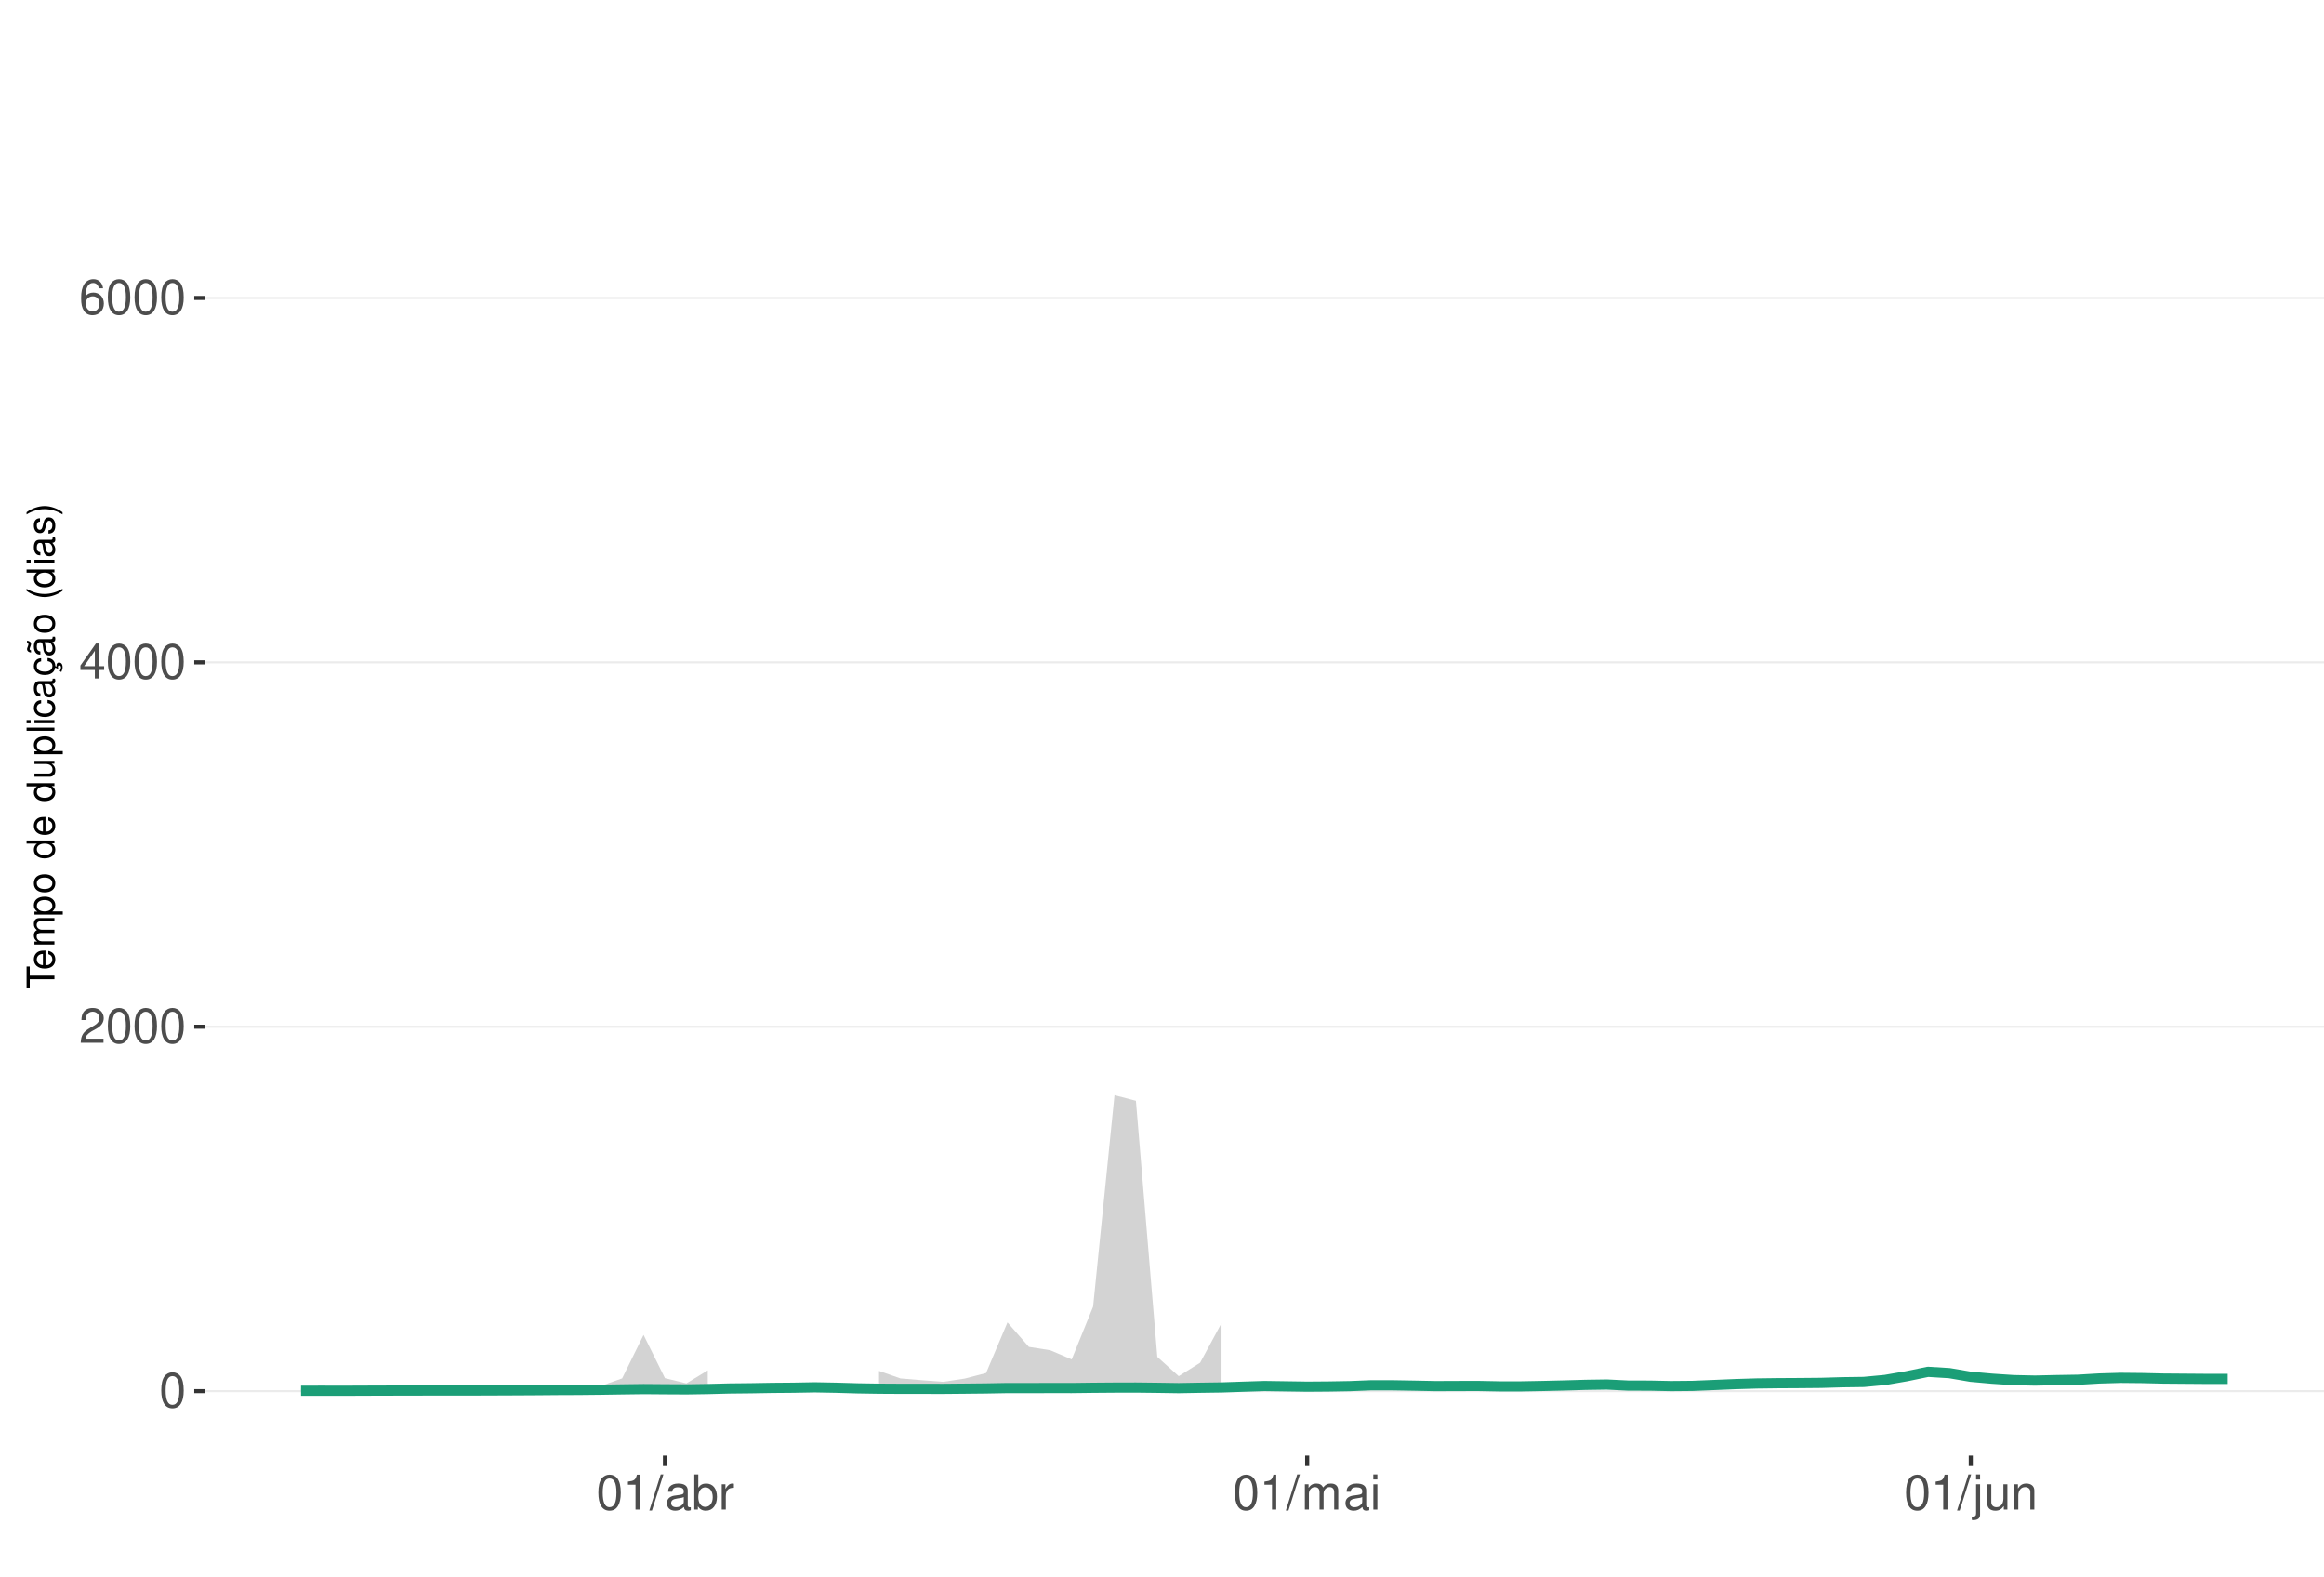
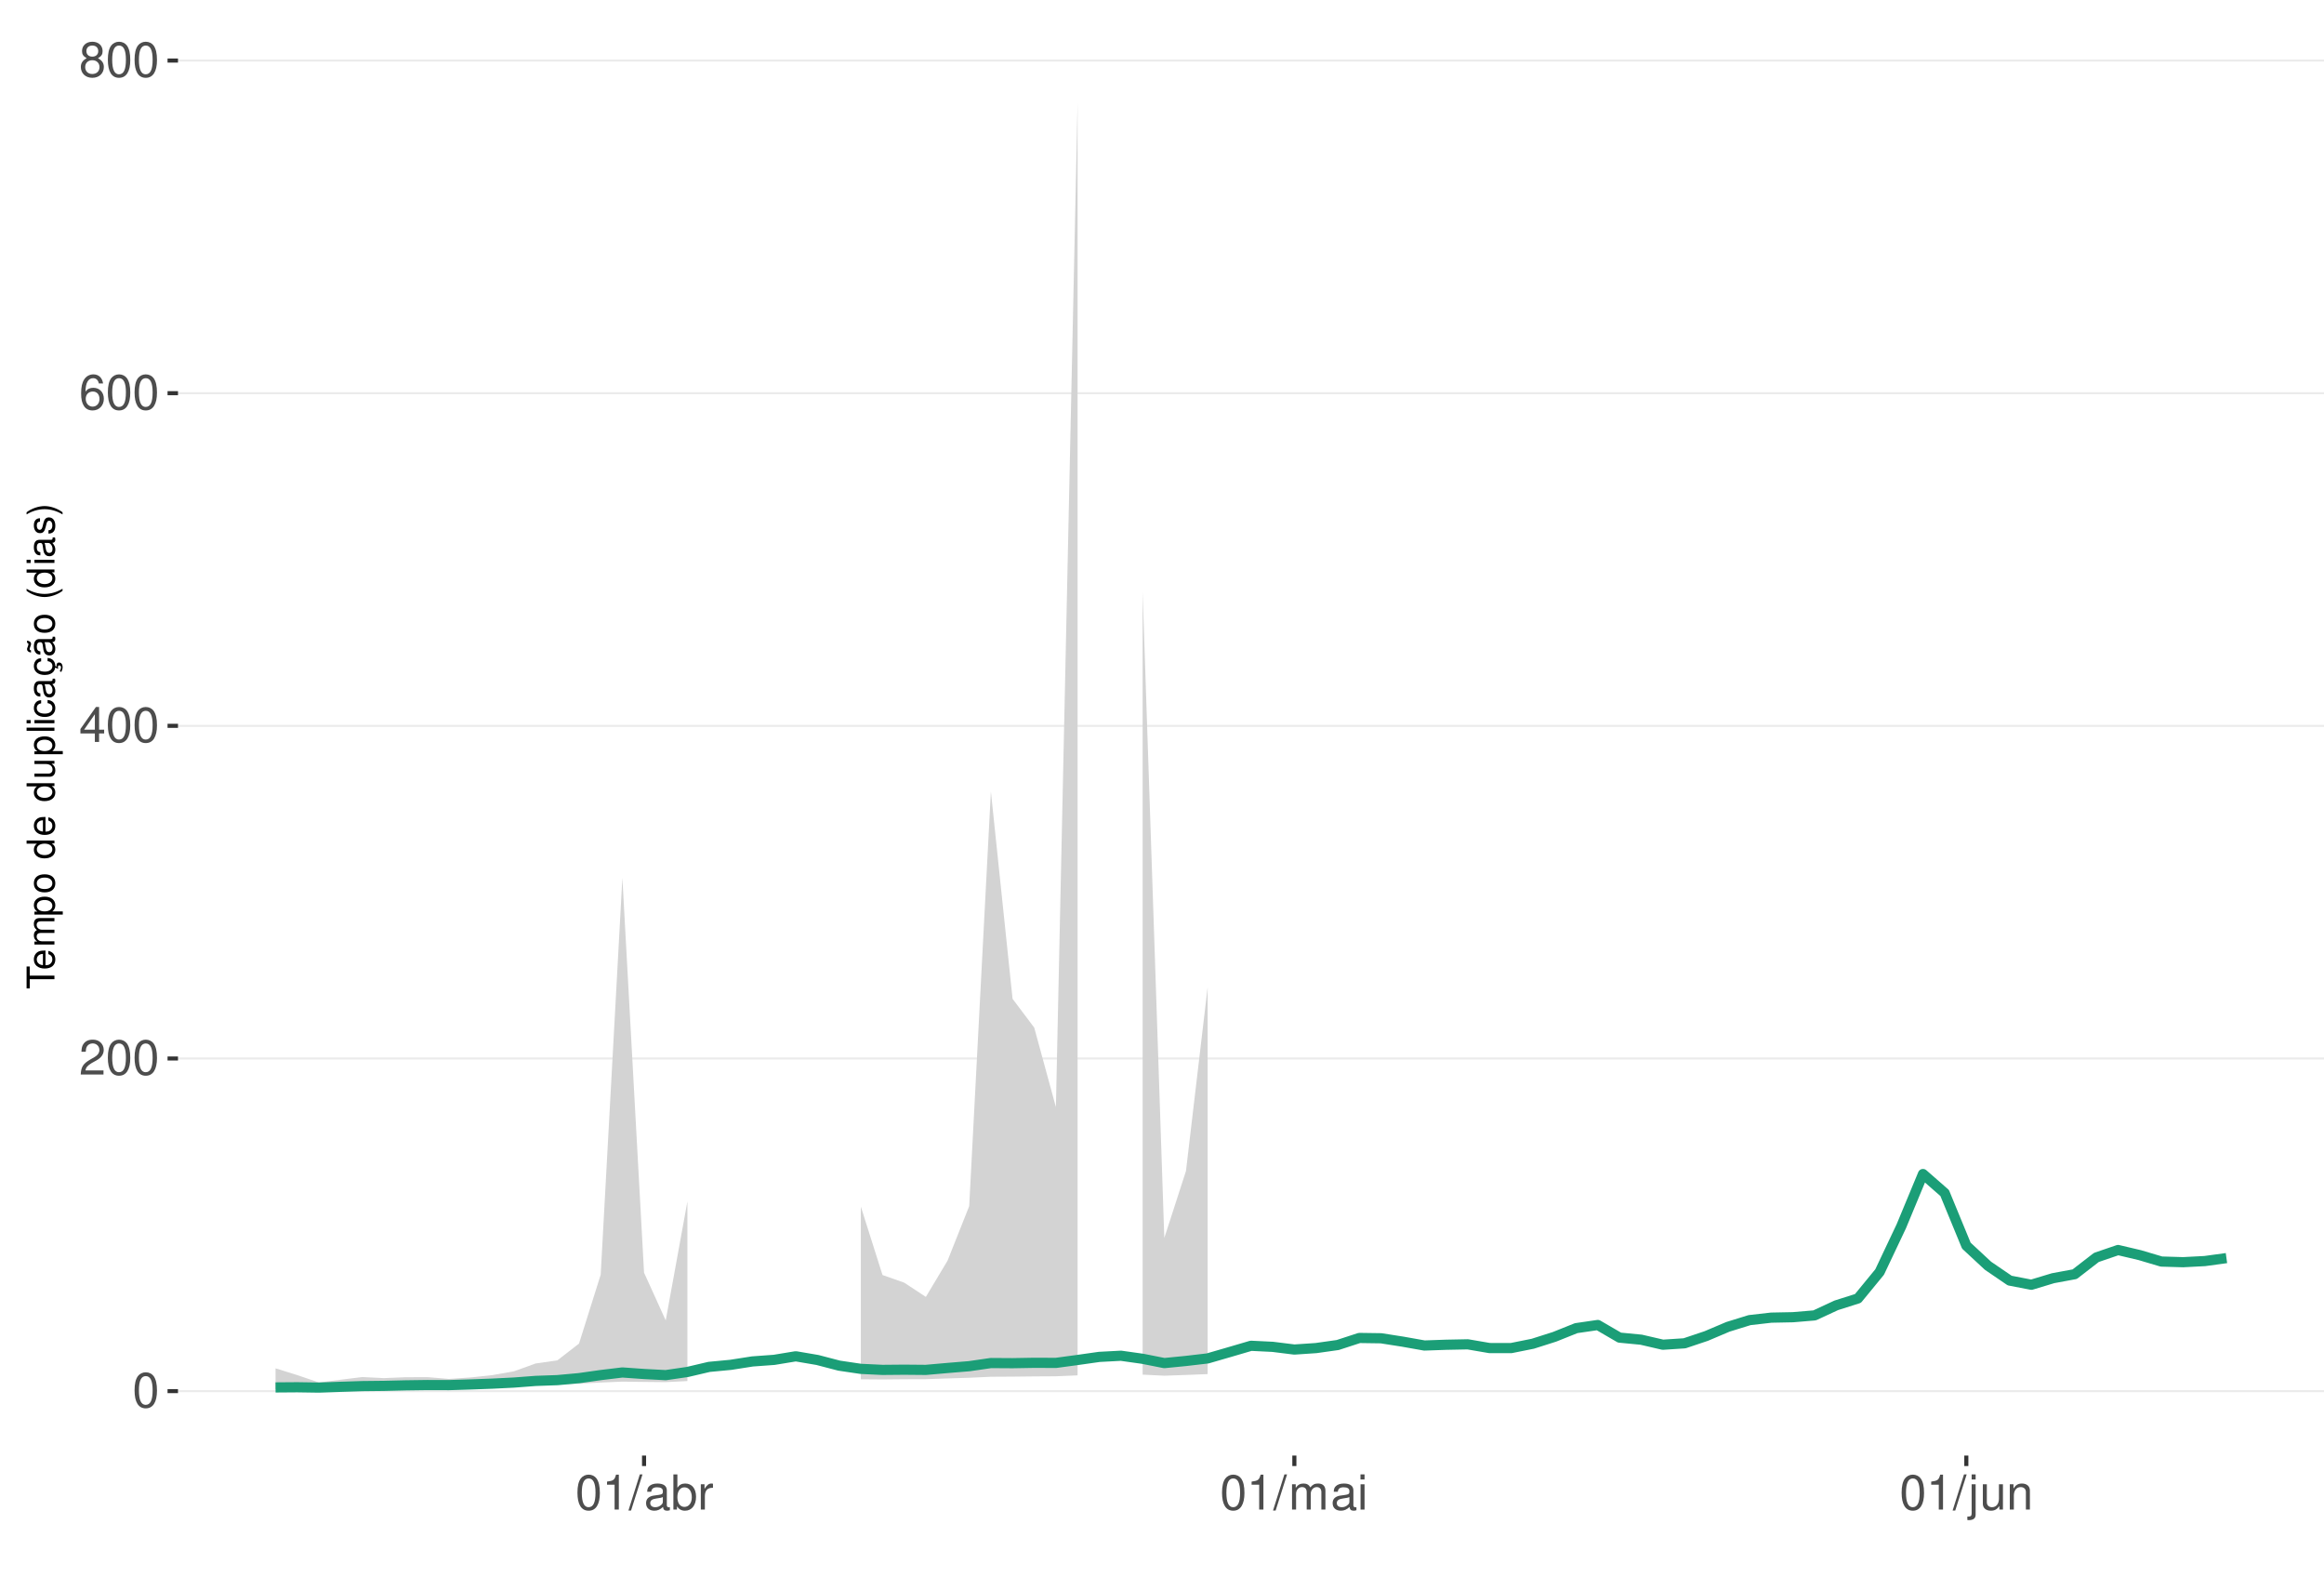
<svg xmlns="http://www.w3.org/2000/svg" xmlns:xlink="http://www.w3.org/1999/xlink" width="609pt" height="413pt" viewBox="0 0 609 413" version="1.1">
  <defs>
    <g>
      <symbol overflow="visible" id="glyph0-0">
        <path style="stroke:none;" d="" />
      </symbol>
      <symbol overflow="visible" id="glyph0-1">
        <path style="stroke:none;" d="M 3.484 -9.156 C 2.641 -9.156 1.891 -8.766 1.422 -8.156 C 0.828 -7.344 0.547 -6.125 0.547 -4.422 C 0.547 -1.344 1.562 0.297 3.484 0.297 C 5.375 0.297 6.422 -1.344 6.422 -4.359 C 6.422 -6.125 6.141 -7.312 5.547 -8.156 C 5.078 -8.781 4.328 -9.156 3.484 -9.156 Z M 3.484 -8.156 C 4.688 -8.156 5.281 -6.938 5.281 -4.453 C 5.281 -1.844 4.703 -0.625 3.453 -0.625 C 2.281 -0.625 1.688 -1.891 1.688 -4.422 C 1.688 -6.938 2.281 -8.156 3.484 -8.156 Z M 3.484 -8.156 " />
      </symbol>
      <symbol overflow="visible" id="glyph0-2">
        <path style="stroke:none;" d="M 6.406 -1.094 L 1.688 -1.094 C 1.797 -1.859 2.203 -2.344 3.297 -3.016 L 4.562 -3.719 C 5.828 -4.422 6.469 -5.359 6.469 -6.484 C 6.469 -7.234 6.156 -7.953 5.625 -8.438 C 5.094 -8.922 4.438 -9.156 3.594 -9.156 C 2.453 -9.156 1.609 -8.75 1.109 -7.953 C 0.797 -7.484 0.656 -6.906 0.625 -5.984 L 1.75 -5.984 C 1.781 -6.609 1.859 -6.969 2.016 -7.281 C 2.297 -7.828 2.891 -8.172 3.562 -8.172 C 4.562 -8.172 5.328 -7.438 5.328 -6.453 C 5.328 -5.719 4.906 -5.094 4.109 -4.625 L 2.953 -3.953 C 1.078 -2.875 0.531 -2.016 0.438 -0.016 L 6.406 -0.016 Z M 6.406 -1.094 " />
      </symbol>
      <symbol overflow="visible" id="glyph0-3">
        <path style="stroke:none;" d="M 4.141 -2.219 L 4.141 0 L 5.25 0 L 5.25 -2.219 L 6.578 -2.219 L 6.578 -3.219 L 5.25 -3.219 L 5.25 -9.156 L 4.422 -9.156 L 0.359 -3.391 L 0.359 -2.219 Z M 4.141 -3.219 L 1.328 -3.219 L 4.141 -7.25 Z M 4.141 -3.219 " />
      </symbol>
      <symbol overflow="visible" id="glyph0-4">
        <path style="stroke:none;" d="M 6.297 -6.766 C 6.094 -8.266 5.125 -9.156 3.766 -9.156 C 2.766 -9.156 1.891 -8.672 1.359 -7.844 C 0.781 -6.953 0.547 -5.828 0.547 -4.172 C 0.547 -2.625 0.766 -1.656 1.297 -0.844 C 1.781 -0.094 2.562 0.297 3.562 0.297 C 5.266 0.297 6.5 -0.984 6.5 -2.766 C 6.5 -4.453 5.359 -5.641 3.75 -5.641 C 2.859 -5.641 2.172 -5.312 1.688 -4.641 C 1.703 -6.906 2.406 -8.156 3.688 -8.156 C 4.469 -8.156 5.016 -7.656 5.188 -6.766 Z M 3.609 -4.656 C 4.688 -4.656 5.359 -3.891 5.359 -2.688 C 5.359 -1.531 4.594 -0.703 3.562 -0.703 C 2.531 -0.703 1.75 -1.562 1.75 -2.734 C 1.75 -3.875 2.5 -4.656 3.609 -4.656 Z M 3.609 -4.656 " />
      </symbol>
      <symbol overflow="visible" id="glyph0-5">
+         <path style="stroke:none;" d="M 4.953 -4.828 C 5.891 -5.391 6.172 -5.844 6.172 -6.703 C 6.172 -8.156 5.078 -9.156 3.484 -9.156 C 1.891 -9.156 0.781 -8.156 0.781 -6.719 C 0.781 -5.844 1.078 -5.406 2 -4.828 C 0.969 -4.297 0.469 -3.562 0.469 -2.547 C 0.469 -0.875 1.703 0.297 3.484 0.297 C 5.25 0.297 6.5 -0.875 6.5 -2.547 C 6.5 -3.562 5.984 -4.297 4.953 -4.828 Z M 3.484 -8.156 C 4.422 -8.156 5.031 -7.594 5.031 -6.688 C 5.031 -5.828 4.422 -5.25 3.484 -5.25 C 2.531 -5.25 1.922 -5.828 1.922 -6.703 C 1.922 -7.594 2.531 -8.156 3.484 -8.156 Z M 3.484 -4.312 C 4.594 -4.312 5.359 -3.578 5.359 -2.516 C 5.359 -1.422 4.609 -0.703 3.453 -0.703 C 2.359 -0.703 1.609 -1.438 1.609 -2.5 C 1.609 -3.594 2.359 -4.312 3.484 -4.312 Z M 3.484 -4.312 " />
+       </symbol>
+       <symbol overflow="visible" id="glyph0-6">
        <path style="stroke:none;" d="M 3.281 -6.516 L 3.281 0 L 4.391 0 L 4.391 -9.156 L 3.656 -9.156 C 3.266 -7.75 3.016 -7.562 1.297 -7.328 L 1.297 -6.516 Z M 3.281 -6.516 " />
      </symbol>
-       <symbol overflow="visible" id="glyph0-6">
+       <symbol overflow="visible" id="glyph0-7">
        <path style="stroke:none;" d="M 2.891 -9.219 L -0.094 0.25 L 0.594 0.25 L 3.594 -9.219 Z M 2.891 -9.219 " />
      </symbol>
-       <symbol overflow="visible" id="glyph0-7">
+       <symbol overflow="visible" id="glyph0-8">
        <path style="stroke:none;" d="M 6.766 -0.625 C 6.656 -0.594 6.609 -0.594 6.547 -0.594 C 6.172 -0.594 5.969 -0.781 5.969 -1.109 L 5.969 -5.016 C 5.969 -6.188 5.109 -6.828 3.484 -6.828 C 2.5 -6.828 1.734 -6.547 1.281 -6.047 C 0.969 -5.703 0.844 -5.328 0.828 -4.672 L 1.891 -4.672 C 1.969 -5.484 2.453 -5.844 3.438 -5.844 C 4.406 -5.844 4.922 -5.5 4.922 -4.859 L 4.922 -4.578 C 4.906 -4.125 4.688 -3.969 3.828 -3.844 C 2.328 -3.656 2.094 -3.609 1.703 -3.438 C 0.922 -3.109 0.531 -2.531 0.531 -1.672 C 0.531 -0.469 1.359 0.297 2.703 0.297 C 3.547 0.297 4.219 0 4.969 -0.688 C 5.031 0 5.359 0.297 6.047 0.297 C 6.281 0.297 6.422 0.266 6.766 0.172 Z M 4.922 -2.094 C 4.922 -1.734 4.828 -1.516 4.5 -1.234 C 4.078 -0.828 3.562 -0.625 2.938 -0.625 C 2.109 -0.625 1.625 -1.031 1.625 -1.703 C 1.625 -2.391 2.094 -2.75 3.234 -2.906 C 4.359 -3.062 4.562 -3.109 4.922 -3.281 Z M 4.922 -2.094 " />
      </symbol>
-       <symbol overflow="visible" id="glyph0-8">
+       <symbol overflow="visible" id="glyph0-9">
        <path style="stroke:none;" d="M 0.688 -9.219 L 0.688 0 L 1.625 0 L 1.625 -0.844 C 2.141 -0.078 2.812 0.297 3.734 0.297 C 5.484 0.297 6.625 -1.141 6.625 -3.344 C 6.625 -5.5 5.547 -6.828 3.781 -6.828 C 2.875 -6.828 2.234 -6.484 1.734 -5.734 L 1.734 -9.219 Z M 3.578 -5.828 C 4.766 -5.828 5.516 -4.812 5.516 -3.234 C 5.516 -1.719 4.734 -0.703 3.578 -0.703 C 2.453 -0.703 1.734 -1.703 1.734 -3.266 C 1.734 -4.828 2.453 -5.828 3.578 -5.828 Z M 3.578 -5.828 " />
      </symbol>
-       <symbol overflow="visible" id="glyph0-9">
+       <symbol overflow="visible" id="glyph0-10">
        <path style="stroke:none;" d="M 0.875 -6.625 L 0.875 0 L 1.938 0 L 1.938 -3.438 C 1.953 -5.031 2.609 -5.75 4.062 -5.703 L 4.062 -6.781 C 3.891 -6.812 3.781 -6.828 3.656 -6.828 C 2.969 -6.828 2.453 -6.422 1.844 -5.422 L 1.844 -6.625 Z M 0.875 -6.625 " />
      </symbol>
-       <symbol overflow="visible" id="glyph0-10">
+       <symbol overflow="visible" id="glyph0-11">
        <path style="stroke:none;" d="M 0.891 -6.625 L 0.891 0 L 1.953 0 L 1.953 -4.156 C 1.953 -5.125 2.641 -5.891 3.5 -5.891 C 4.297 -5.891 4.734 -5.422 4.734 -4.562 L 4.734 0 L 5.797 0 L 5.797 -4.156 C 5.797 -5.125 6.5 -5.891 7.359 -5.891 C 8.125 -5.891 8.578 -5.406 8.578 -4.562 L 8.578 0 L 9.641 0 L 9.641 -4.969 C 9.641 -6.156 8.953 -6.828 7.719 -6.828 C 6.828 -6.828 6.297 -6.562 5.688 -5.812 C 5.297 -6.516 4.766 -6.828 3.891 -6.828 C 3.016 -6.828 2.422 -6.5 1.859 -5.688 L 1.859 -6.625 Z M 0.891 -6.625 " />
      </symbol>
-       <symbol overflow="visible" id="glyph0-11">
+       <symbol overflow="visible" id="glyph0-12">
        <path style="stroke:none;" d="M 1.891 -6.625 L 0.844 -6.625 L 0.844 0 L 1.891 0 Z M 1.891 -9.219 L 0.828 -9.219 L 0.828 -7.891 L 1.891 -7.891 Z M 1.891 -9.219 " />
      </symbol>
-       <symbol overflow="visible" id="glyph0-12">
+       <symbol overflow="visible" id="glyph0-13">
        <path style="stroke:none;" d="M 0.891 -6.625 L 0.891 0.969 C 0.891 1.625 0.688 1.828 0.031 1.828 C -0.047 1.828 -0.094 1.828 -0.234 1.828 L -0.234 2.719 C -0.094 2.75 -0.031 2.766 0.125 2.766 C 1.312 2.766 1.938 2.297 1.938 1.375 L 1.938 -6.625 Z M 1.938 -9.219 L 0.891 -9.219 L 0.891 -7.891 L 1.938 -7.891 Z M 1.938 -9.219 " />
      </symbol>
-       <symbol overflow="visible" id="glyph0-13">
+       <symbol overflow="visible" id="glyph0-14">
        <path style="stroke:none;" d="M 6.094 0 L 6.094 -6.625 L 5.047 -6.625 L 5.047 -2.875 C 5.047 -1.516 4.344 -0.625 3.234 -0.625 C 2.406 -0.625 1.875 -1.141 1.875 -1.938 L 1.875 -6.625 L 0.828 -6.625 L 0.828 -1.516 C 0.828 -0.422 1.641 0.297 2.938 0.297 C 3.906 0.297 4.531 -0.047 5.156 -0.922 L 5.156 0 Z M 6.094 0 " />
      </symbol>
-       <symbol overflow="visible" id="glyph0-14">
+       <symbol overflow="visible" id="glyph0-15">
        <path style="stroke:none;" d="M 0.891 -6.625 L 0.891 0 L 1.953 0 L 1.953 -3.656 C 1.953 -5.016 2.656 -5.891 3.75 -5.891 C 4.578 -5.891 5.109 -5.391 5.109 -4.594 L 5.109 0 L 6.156 0 L 6.156 -5.016 C 6.156 -6.109 5.344 -6.828 4.062 -6.828 C 3.078 -6.828 2.438 -6.438 1.859 -5.516 L 1.859 -6.625 Z M 0.891 -6.625 " />
      </symbol>
      <symbol overflow="visible" id="glyph1-0">
        <path style="stroke:none;" d="" />
      </symbol>
      <symbol overflow="visible" id="glyph1-1">
        <path style="stroke:none;" d="M -6.469 -3.547 L -6.469 -5.938 L -7.297 -5.938 L -7.297 -0.203 L -6.469 -0.203 L -6.469 -2.609 L 0 -2.609 L 0 -3.547 Z M -6.469 -3.547 " />
      </symbol>
      <symbol overflow="visible" id="glyph1-2">
        <path style="stroke:none;" d="M -2.344 -5.125 C -3.141 -5.125 -3.625 -5.062 -4.016 -4.922 C -4.875 -4.578 -5.391 -3.781 -5.391 -2.797 C -5.391 -1.344 -4.281 -0.406 -2.547 -0.406 C -0.812 -0.406 0.234 -1.297 0.234 -2.781 C 0.234 -3.984 -0.453 -4.812 -1.594 -5.016 L -1.594 -4.188 C -0.906 -3.953 -0.547 -3.484 -0.547 -2.812 C -0.547 -2.281 -0.781 -1.828 -1.219 -1.547 C -1.516 -1.344 -1.812 -1.281 -2.344 -1.266 Z M -3.016 -1.297 C -3.984 -1.359 -4.625 -1.953 -4.625 -2.797 C -4.625 -3.641 -3.953 -4.234 -3.016 -4.234 Z M -3.016 -1.297 " />
      </symbol>
      <symbol overflow="visible" id="glyph1-3">
        <path style="stroke:none;" d="M -5.234 -0.703 L 0 -0.703 L 0 -1.547 L -3.297 -1.547 C -4.047 -1.547 -4.656 -2.094 -4.656 -2.766 C -4.656 -3.391 -4.281 -3.734 -3.609 -3.734 L 0 -3.734 L 0 -4.578 L -3.297 -4.578 C -4.047 -4.578 -4.656 -5.125 -4.656 -5.812 C -4.656 -6.422 -4.266 -6.781 -3.609 -6.781 L 0 -6.781 L 0 -7.625 L -3.938 -7.625 C -4.875 -7.625 -5.391 -7.078 -5.391 -6.094 C -5.391 -5.406 -5.188 -4.984 -4.594 -4.484 C -5.156 -4.188 -5.391 -3.766 -5.391 -3.078 C -5.391 -2.375 -5.125 -1.906 -4.5 -1.469 L -5.234 -1.469 Z M -5.234 -0.703 " />
      </symbol>
      <symbol overflow="visible" id="glyph1-4">
        <path style="stroke:none;" d="M 2.188 -0.547 L 2.188 -1.375 L -0.547 -1.375 C -0.016 -1.812 0.234 -2.312 0.234 -2.984 C 0.234 -4.344 -0.859 -5.234 -2.531 -5.234 C -4.297 -5.234 -5.391 -4.375 -5.391 -2.984 C -5.391 -2.266 -5.062 -1.703 -4.453 -1.312 L -5.234 -1.312 L -5.234 -0.547 Z M -4.609 -2.844 C -4.609 -3.766 -3.797 -4.359 -2.547 -4.359 C -1.359 -4.359 -0.547 -3.75 -0.547 -2.844 C -0.547 -1.953 -1.344 -1.375 -2.578 -1.375 C -3.812 -1.375 -4.609 -1.953 -4.609 -2.844 Z M -4.609 -2.844 " />
      </symbol>
      <symbol overflow="visible" id="glyph1-5">
        <path style="stroke:none;" d="M -5.391 -2.719 C -5.391 -1.234 -4.344 -0.359 -2.578 -0.359 C -0.812 -0.359 0.234 -1.234 0.234 -2.734 C 0.234 -4.203 -0.812 -5.094 -2.547 -5.094 C -4.359 -5.094 -5.391 -4.234 -5.391 -2.719 Z M -4.625 -2.734 C -4.625 -3.672 -3.844 -4.234 -2.547 -4.234 C -1.312 -4.234 -0.547 -3.656 -0.547 -2.734 C -0.547 -1.797 -1.312 -1.234 -2.578 -1.234 C -3.844 -1.234 -4.625 -1.797 -4.625 -2.734 Z M -4.625 -2.734 " />
      </symbol>
      <symbol overflow="visible" id="glyph1-6">
        <path style="stroke:none;" d="" />
      </symbol>
      <symbol overflow="visible" id="glyph1-7">
        <path style="stroke:none;" d="M -7.297 -4.953 L -7.297 -4.125 L -4.578 -4.125 C -5.109 -3.766 -5.391 -3.203 -5.391 -2.516 C -5.391 -1.156 -4.297 -0.266 -2.625 -0.266 C -0.859 -0.266 0.234 -1.125 0.234 -2.547 C 0.234 -3.266 -0.047 -3.766 -0.688 -4.203 L 0 -4.203 L 0 -4.953 Z M -4.609 -2.656 C -4.609 -3.547 -3.812 -4.125 -2.562 -4.125 C -1.344 -4.125 -0.547 -3.547 -0.547 -2.656 C -0.547 -1.734 -1.359 -1.125 -2.578 -1.125 C -3.797 -1.125 -4.609 -1.734 -4.609 -2.656 Z M -4.609 -2.656 " />
      </symbol>
      <symbol overflow="visible" id="glyph1-8">
        <path style="stroke:none;" d="M 0 -4.812 L -5.234 -4.812 L -5.234 -3.984 L -2.266 -3.984 C -1.203 -3.984 -0.5 -3.438 -0.5 -2.562 C -0.5 -1.906 -0.906 -1.484 -1.531 -1.484 L -5.234 -1.484 L -5.234 -0.656 L -1.203 -0.656 C -0.328 -0.656 0.234 -1.297 0.234 -2.312 C 0.234 -3.094 -0.047 -3.578 -0.734 -4.062 L 0 -4.062 Z M 0 -4.812 " />
      </symbol>
      <symbol overflow="visible" id="glyph1-9">
        <path style="stroke:none;" d="M -7.297 -1.516 L -7.297 -0.688 L 0 -0.688 L 0 -1.516 Z M -7.297 -1.516 " />
      </symbol>
      <symbol overflow="visible" id="glyph1-10">
        <path style="stroke:none;" d="M -5.234 -1.5 L -5.234 -0.672 L 0 -0.672 L 0 -1.5 Z M -7.297 -1.5 L -7.297 -0.656 L -6.234 -0.656 L -6.234 -1.5 Z M -7.297 -1.5 " />
      </symbol>
      <symbol overflow="visible" id="glyph1-11">
        <path style="stroke:none;" d="M -3.484 -4.703 C -3.984 -4.672 -4.312 -4.562 -4.609 -4.359 C -5.094 -4 -5.391 -3.375 -5.391 -2.641 C -5.391 -1.219 -4.266 -0.312 -2.531 -0.312 C -0.844 -0.312 0.234 -1.203 0.234 -2.625 C 0.234 -3.875 -0.516 -4.672 -1.797 -4.766 L -1.797 -3.938 C -0.953 -3.797 -0.547 -3.359 -0.547 -2.656 C -0.547 -1.734 -1.297 -1.188 -2.531 -1.188 C -3.844 -1.188 -4.625 -1.719 -4.625 -2.625 C -4.625 -3.328 -4.203 -3.766 -3.484 -3.875 Z M -3.484 -4.703 " />
      </symbol>
      <symbol overflow="visible" id="glyph1-12">
        <path style="stroke:none;" d="M -0.484 -5.344 C -0.469 -5.266 -0.469 -5.219 -0.469 -5.172 C -0.469 -4.875 -0.625 -4.719 -0.875 -4.719 L -3.953 -4.719 C -4.891 -4.719 -5.391 -4.047 -5.391 -2.75 C -5.391 -1.984 -5.172 -1.375 -4.781 -1.016 C -4.516 -0.766 -4.203 -0.672 -3.688 -0.656 L -3.688 -1.484 C -4.328 -1.562 -4.625 -1.938 -4.625 -2.719 C -4.625 -3.484 -4.344 -3.891 -3.844 -3.891 L -3.625 -3.891 C -3.266 -3.875 -3.125 -3.703 -3.047 -3.016 C -2.891 -1.844 -2.844 -1.656 -2.719 -1.344 C -2.453 -0.734 -2 -0.422 -1.312 -0.422 C -0.375 -0.422 0.234 -1.078 0.234 -2.141 C 0.234 -2.797 0 -3.328 -0.547 -3.922 C 0 -3.984 0.234 -4.234 0.234 -4.781 C 0.234 -4.953 0.203 -5.062 0.141 -5.344 Z M -1.656 -3.891 C -1.375 -3.891 -1.203 -3.812 -0.969 -3.562 C -0.656 -3.219 -0.5 -2.812 -0.5 -2.312 C -0.5 -1.672 -0.812 -1.297 -1.344 -1.297 C -1.891 -1.297 -2.172 -1.656 -2.297 -2.547 C -2.422 -3.438 -2.453 -3.609 -2.594 -3.891 Z M -1.656 -3.891 " />
      </symbol>
      <symbol overflow="visible" id="glyph1-13">
        <path style="stroke:none;" d="M 0.234 -2.641 C 0.234 -3.875 -0.547 -4.703 -1.797 -4.766 L -1.797 -3.938 C -0.953 -3.797 -0.531 -3.359 -0.531 -2.656 C -0.531 -1.734 -1.281 -1.188 -2.516 -1.188 C -3.844 -1.188 -4.625 -1.719 -4.625 -2.625 C -4.625 -3.328 -4.203 -3.766 -3.484 -3.875 L -3.484 -4.703 C -3.984 -4.672 -4.312 -4.562 -4.609 -4.359 C -5.094 -4 -5.391 -3.375 -5.391 -2.641 C -5.391 -1.219 -4.266 -0.312 -2.531 -0.312 C -1.469 -0.312 -0.625 -0.672 -0.156 -1.312 C 0.047 -1.594 0.125 -1.812 0.203 -2.25 L 0.922 -1.938 L 0.984 -2.062 C 0.938 -2.188 0.906 -2.25 0.906 -2.375 C 0.906 -2.656 1.047 -2.828 1.281 -2.828 C 1.547 -2.828 1.734 -2.594 1.734 -2.297 C 1.734 -2.031 1.672 -1.844 1.438 -1.406 L 1.406 -1.312 L 1.812 -1.094 C 2.078 -1.75 2.141 -1.953 2.141 -2.344 C 2.141 -3.109 1.781 -3.578 1.203 -3.578 C 0.781 -3.578 0.547 -3.297 0.547 -2.797 C 0.547 -2.703 0.547 -2.641 0.562 -2.516 Z M 0.234 -2.641 " />
      </symbol>
      <symbol overflow="visible" id="glyph1-14">
        <path style="stroke:none;" d="M -0.484 -5.344 C -0.469 -5.266 -0.469 -5.219 -0.469 -5.172 C -0.469 -4.875 -0.625 -4.719 -0.875 -4.719 L -3.953 -4.719 C -4.891 -4.719 -5.391 -4.047 -5.391 -2.75 C -5.391 -1.984 -5.172 -1.375 -4.781 -1.016 C -4.516 -0.766 -4.203 -0.672 -3.688 -0.656 L -3.688 -1.484 C -4.328 -1.562 -4.625 -1.938 -4.625 -2.719 C -4.625 -3.484 -4.344 -3.891 -3.844 -3.891 L -3.625 -3.891 C -3.266 -3.875 -3.125 -3.703 -3.047 -3.016 C -2.891 -1.844 -2.844 -1.656 -2.719 -1.344 C -2.453 -0.734 -2 -0.422 -1.312 -0.422 C -0.375 -0.422 0.234 -1.078 0.234 -2.141 C 0.234 -2.797 0 -3.328 -0.547 -3.922 C 0 -3.984 0.234 -4.234 0.234 -4.781 C 0.234 -4.953 0.203 -5.062 0.141 -5.344 Z M -1.656 -3.891 C -1.375 -3.891 -1.203 -3.812 -0.969 -3.562 C -0.656 -3.219 -0.5 -2.812 -0.5 -2.312 C -0.5 -1.672 -0.812 -1.297 -1.344 -1.297 C -1.891 -1.297 -2.172 -1.656 -2.297 -2.547 C -2.422 -3.438 -2.453 -3.609 -2.594 -3.891 Z M -7.172 -3.75 C -6.922 -3.672 -6.812 -3.547 -6.812 -3.375 C -6.812 -3.25 -6.875 -2.984 -6.984 -2.734 C -7.156 -2.312 -7.172 -2.25 -7.172 -2.047 C -7.172 -1.594 -6.797 -1.297 -6.141 -1.188 L -6.141 -1.766 C -6.375 -1.812 -6.5 -1.938 -6.5 -2.094 C -6.5 -2.203 -6.469 -2.344 -6.375 -2.578 C -6.156 -3.156 -6.125 -3.234 -6.125 -3.438 C -6.125 -3.922 -6.484 -4.219 -7.172 -4.312 Z M -7.172 -3.75 " />
      </symbol>
      <symbol overflow="visible" id="glyph1-15">
        <path style="stroke:none;" d="M -7.297 -2.359 C -5.984 -1.359 -4.156 -0.734 -2.594 -0.734 C -1.016 -0.734 0.812 -1.359 2.125 -2.359 L 2.125 -2.906 C 0.688 -2.031 -0.984 -1.547 -2.594 -1.547 C -4.188 -1.547 -5.875 -2.031 -7.297 -2.906 Z M -7.297 -2.359 " />
      </symbol>
      <symbol overflow="visible" id="glyph1-16">
        <path style="stroke:none;" d="M -3.781 -4.375 C -4.812 -4.375 -5.391 -3.688 -5.391 -2.484 C -5.391 -1.266 -4.766 -0.469 -3.797 -0.469 C -2.969 -0.469 -2.578 -0.891 -2.281 -2.125 L -2.094 -2.906 C -1.953 -3.484 -1.734 -3.719 -1.375 -3.719 C -0.875 -3.719 -0.547 -3.234 -0.547 -2.5 C -0.547 -2.047 -0.672 -1.672 -0.891 -1.453 C -1.047 -1.328 -1.188 -1.266 -1.562 -1.219 L -1.562 -0.344 C -0.344 -0.375 0.234 -1.062 0.234 -2.438 C 0.234 -3.75 -0.422 -4.594 -1.438 -4.594 C -2.203 -4.594 -2.641 -4.156 -2.891 -3.109 L -3.078 -2.312 C -3.234 -1.625 -3.453 -1.344 -3.828 -1.344 C -4.312 -1.344 -4.625 -1.766 -4.625 -2.453 C -4.625 -3.125 -4.328 -3.484 -3.781 -3.5 Z M -3.781 -4.375 " />
      </symbol>
      <symbol overflow="visible" id="glyph1-17">
        <path style="stroke:none;" d="M 2.125 -0.938 C 0.812 -1.938 -1.016 -2.562 -2.578 -2.562 C -4.156 -2.562 -5.984 -1.938 -7.297 -0.938 L -7.297 -0.375 C -5.859 -1.266 -4.188 -1.75 -2.578 -1.75 C -0.984 -1.75 0.703 -1.266 2.125 -0.375 Z M 2.125 -0.938 " />
      </symbol>
    </g>
    <clipPath id="clip1">
-       <path d="M 53.645 9.961 L 609 9.961 L 609 381.328 L 53.645 381.328 Z M 53.645 9.961 " />
+       <path d="M 46.645 9.961 L 609 9.961 L 609 381.328 L 46.645 381.328 Z M 46.645 9.961 " />
    </clipPath>
    <clipPath id="clip2">
-       <path d="M 53.645 364 L 609 364 L 609 365 L 53.645 365 Z M 53.645 364 " />
+       <path d="M 46.645 364 L 609 364 L 609 365 L 46.645 365 Z M 46.645 364 " />
    </clipPath>
    <clipPath id="clip3">
-       <path d="M 53.645 268 L 609 268 L 609 270 L 53.645 270 Z M 53.645 268 " />
+       <path d="M 46.645 277 L 609 277 L 609 278 L 46.645 278 Z M 46.645 277 " />
    </clipPath>
    <clipPath id="clip4">
-       <path d="M 53.645 173 L 609 173 L 609 174 L 53.645 174 Z M 53.645 173 " />
+       <path d="M 46.645 189 L 609 189 L 609 191 L 46.645 191 Z M 46.645 189 " />
    </clipPath>
    <clipPath id="clip5">
-       <path d="M 53.645 77 L 609 77 L 609 79 L 53.645 79 Z M 53.645 77 " />
+       <path d="M 46.645 102 L 609 102 L 609 104 L 46.645 104 Z M 46.645 102 " />
+     </clipPath>
+     <clipPath id="clip6">
+       <path d="M 46.645 15 L 609 15 L 609 17 L 46.645 17 Z M 46.645 15 " />
    </clipPath>
  </defs>
  <g id="surface89">
    <rect x="0" y="0" width="609" height="413" style="fill:rgb(100%,100%,100%);fill-opacity:1;stroke:none;" />
    <rect x="0" y="0" width="609" height="413" style="fill:rgb(100%,100%,100%);fill-opacity:1;stroke:none;" />
    <path style="fill:none;stroke-width:1.067;stroke-linecap:round;stroke-linejoin:round;stroke:rgb(100%,100%,100%);stroke-opacity:1;stroke-miterlimit:10;" d="M 0 413 L 609 413 L 609 0 L 0 0 Z M 0 413 " />
    <g clip-path="url(#clip1)" clip-rule="nonzero">
-       <path style=" stroke:none;fill-rule:nonzero;fill:rgb(100%,100%,100%);fill-opacity:1;" d="M 53.645 381.328 L 609 381.328 L 609 9.961 L 53.645 9.961 Z M 53.645 381.328 " />
+       <path style=" stroke:none;fill-rule:nonzero;fill:rgb(100%,100%,100%);fill-opacity:1;" d="M 46.645 381.328 L 609 381.328 L 609 9.961 L 46.645 9.961 Z M 46.645 381.328 " />
    </g>
    <g clip-path="url(#clip2)" clip-rule="nonzero">
-       <path style="fill:none;stroke-width:0.533;stroke-linecap:butt;stroke-linejoin:round;stroke:rgb(92.157%,92.157%,92.157%);stroke-opacity:1;stroke-miterlimit:10;" d="M 53.645 364.449 L 609 364.449 " />
+       <path style="fill:none;stroke-width:0.533;stroke-linecap:butt;stroke-linejoin:round;stroke:rgb(92.157%,92.157%,92.157%);stroke-opacity:1;stroke-miterlimit:10;" d="M 46.645 364.449 L 609 364.449 " />
    </g>
    <g clip-path="url(#clip3)" clip-rule="nonzero">
-       <path style="fill:none;stroke-width:0.533;stroke-linecap:butt;stroke-linejoin:round;stroke:rgb(92.157%,92.157%,92.157%);stroke-opacity:1;stroke-miterlimit:10;" d="M 53.645 268.988 L 609 268.988 " />
+       <path style="fill:none;stroke-width:0.533;stroke-linecap:butt;stroke-linejoin:round;stroke:rgb(92.157%,92.157%,92.157%);stroke-opacity:1;stroke-miterlimit:10;" d="M 46.645 277.305 L 609 277.305 " />
    </g>
    <g clip-path="url(#clip4)" clip-rule="nonzero">
-       <path style="fill:none;stroke-width:0.533;stroke-linecap:butt;stroke-linejoin:round;stroke:rgb(92.157%,92.157%,92.157%);stroke-opacity:1;stroke-miterlimit:10;" d="M 53.645 173.527 L 609 173.527 " />
+       <path style="fill:none;stroke-width:0.533;stroke-linecap:butt;stroke-linejoin:round;stroke:rgb(92.157%,92.157%,92.157%);stroke-opacity:1;stroke-miterlimit:10;" d="M 46.645 190.156 L 609 190.156 " />
    </g>
    <g clip-path="url(#clip5)" clip-rule="nonzero">
-       <path style="fill:none;stroke-width:0.533;stroke-linecap:butt;stroke-linejoin:round;stroke:rgb(92.157%,92.157%,92.157%);stroke-opacity:1;stroke-miterlimit:10;" d="M 53.645 78.07 L 609 78.07 " />
-     </g>
-     <path style=" stroke:none;fill-rule:nonzero;fill:rgb(82.745%,82.745%,82.745%);fill-opacity:1;" d="M 78.887 363.793 L 84.5 363.988 L 90.109 364.199 L 101.328 364.043 L 106.938 364.074 L 112.547 364.051 L 118.156 364.047 L 123.766 364.098 L 129.375 364.055 L 134.984 363.988 L 140.594 363.879 L 146.203 363.656 L 151.812 363.566 L 157.422 363.086 L 163.031 361.109 L 168.645 349.719 L 174.254 361.051 L 179.863 362.422 L 185.473 359.008 L 185.473 364.16 L 179.863 364.191 L 168.645 364.176 L 163.031 364.203 L 157.422 364.234 L 151.812 364.258 L 146.203 364.27 L 140.594 364.293 L 129.375 364.324 L 123.766 364.336 L 112.547 364.344 L 106.938 364.355 L 101.328 364.363 L 90.109 364.387 L 84.5 364.387 L 78.887 364.395 Z M 78.887 363.793 " />
-     <path style=" stroke:none;fill-rule:nonzero;fill:rgb(82.745%,82.745%,82.745%);fill-opacity:1;" d="M 230.348 359.152 L 235.957 361.117 L 241.566 361.586 L 247.18 362.008 L 252.789 361.164 L 258.398 359.707 L 264.008 346.441 L 269.617 352.859 L 275.227 353.746 L 280.836 356.137 L 286.445 342.309 L 292.055 286.914 L 297.664 288.383 L 303.273 355.484 L 308.883 360.527 L 314.492 357.008 L 320.102 346.629 L 320.102 363.949 L 314.492 363.977 L 308.883 364.008 L 303.273 363.988 L 297.664 363.977 L 292.055 363.984 L 286.445 364 L 280.836 364.02 L 275.227 364.023 L 269.617 364.031 L 264.008 364.035 L 258.398 364.066 L 252.789 364.09 L 247.18 364.109 L 241.566 364.109 L 235.957 364.113 L 230.348 364.109 Z M 230.348 359.152 " />
-     <path style="fill:none;stroke-width:2.667;stroke-linecap:butt;stroke-linejoin:round;stroke:rgb(10.588%,61.961%,46.667%);stroke-opacity:1;stroke-miterlimit:10;" d="M 78.887 364.344 L 84.5 364.336 L 90.109 364.348 L 95.719 364.324 L 101.328 364.305 L 106.938 364.297 L 112.547 364.281 L 118.156 364.273 L 123.766 364.277 L 129.375 364.258 L 134.984 364.234 L 140.594 364.203 L 146.203 364.156 L 151.812 364.133 L 157.422 364.074 L 163.031 363.988 L 168.645 363.914 L 174.254 363.957 L 179.863 363.988 L 185.473 363.898 L 191.082 363.754 L 196.691 363.695 L 202.301 363.598 L 207.91 363.551 L 213.52 363.449 L 219.129 363.555 L 224.738 363.719 L 230.348 363.809 L 235.957 363.84 L 241.566 363.844 L 247.18 363.852 L 252.789 363.801 L 258.398 363.742 L 264.008 363.641 L 269.617 363.645 L 275.227 363.633 L 280.836 363.637 L 286.445 363.566 L 292.055 363.523 L 297.664 363.508 L 303.273 363.574 L 308.883 363.66 L 314.492 363.559 L 320.102 363.48 L 325.715 363.289 L 331.324 363.109 L 336.934 363.191 L 342.543 363.277 L 348.152 363.234 L 353.762 363.137 L 359.371 362.91 L 364.98 362.918 L 370.59 363.016 L 376.199 363.129 L 381.809 363.105 L 387.418 363.094 L 393.027 363.203 L 398.637 363.203 L 404.246 363.098 L 409.859 362.965 L 415.469 362.801 L 421.078 362.719 L 426.688 362.996 L 432.297 363.008 L 437.906 363.125 L 443.516 363.074 L 449.125 362.844 L 454.734 362.609 L 460.344 362.438 L 465.953 362.367 L 471.562 362.336 L 477.172 362.285 L 482.781 362.121 L 488.395 362.043 L 494.004 361.516 L 499.613 360.547 L 505.223 359.391 L 510.832 359.734 L 516.441 360.688 L 522.051 361.191 L 527.66 361.562 L 533.27 361.684 L 538.879 361.559 L 544.488 361.465 L 550.098 361.133 L 555.707 360.969 L 561.316 361.023 L 566.926 361.156 L 572.539 361.199 L 578.148 361.242 L 583.758 361.242 " />
-     <g style="fill:rgb(30.196%,30.196%,30.196%);fill-opacity:1;">
-       <use xlink:href="#glyph0-1" x="41.715" y="368.671" />
-     </g>
-     <g style="fill:rgb(30.196%,30.196%,30.196%);fill-opacity:1;">
-       <use xlink:href="#glyph0-2" x="20.715" y="273.21" />
-       <use xlink:href="#glyph0-1" x="27.715" y="273.21" />
-       <use xlink:href="#glyph0-1" x="34.715" y="273.21" />
-       <use xlink:href="#glyph0-1" x="41.715" y="273.21" />
-     </g>
-     <g style="fill:rgb(30.196%,30.196%,30.196%);fill-opacity:1;">
-       <use xlink:href="#glyph0-3" x="20.715" y="177.749" />
-       <use xlink:href="#glyph0-1" x="27.715" y="177.749" />
-       <use xlink:href="#glyph0-1" x="34.715" y="177.749" />
-       <use xlink:href="#glyph0-1" x="41.715" y="177.749" />
-     </g>
-     <g style="fill:rgb(30.196%,30.196%,30.196%);fill-opacity:1;">
-       <use xlink:href="#glyph0-4" x="20.715" y="82.292" />
-       <use xlink:href="#glyph0-1" x="27.715" y="82.292" />
-       <use xlink:href="#glyph0-1" x="34.715" y="82.292" />
-       <use xlink:href="#glyph0-1" x="41.715" y="82.292" />
-     </g>
-     <path style="fill:none;stroke-width:1.067;stroke-linecap:butt;stroke-linejoin:round;stroke:rgb(20%,20%,20%);stroke-opacity:1;stroke-miterlimit:10;" d="M 50.906 364.449 L 53.645 364.449 " />
-     <path style="fill:none;stroke-width:1.067;stroke-linecap:butt;stroke-linejoin:round;stroke:rgb(20%,20%,20%);stroke-opacity:1;stroke-miterlimit:10;" d="M 50.906 268.988 L 53.645 268.988 " />
-     <path style="fill:none;stroke-width:1.067;stroke-linecap:butt;stroke-linejoin:round;stroke:rgb(20%,20%,20%);stroke-opacity:1;stroke-miterlimit:10;" d="M 50.906 173.527 L 53.645 173.527 " />
-     <path style="fill:none;stroke-width:1.067;stroke-linecap:butt;stroke-linejoin:round;stroke:rgb(20%,20%,20%);stroke-opacity:1;stroke-miterlimit:10;" d="M 50.906 78.07 L 53.645 78.07 " />
-     <path style="fill:none;stroke-width:1.067;stroke-linecap:butt;stroke-linejoin:round;stroke:rgb(20%,20%,20%);stroke-opacity:1;stroke-miterlimit:10;" d="M 174.254 384.07 L 174.254 381.328 " />
-     <path style="fill:none;stroke-width:1.067;stroke-linecap:butt;stroke-linejoin:round;stroke:rgb(20%,20%,20%);stroke-opacity:1;stroke-miterlimit:10;" d="M 342.543 384.07 L 342.543 381.328 " />
-     <path style="fill:none;stroke-width:1.067;stroke-linecap:butt;stroke-linejoin:round;stroke:rgb(20%,20%,20%);stroke-opacity:1;stroke-miterlimit:10;" d="M 516.441 384.07 L 516.441 381.328 " />
-     <g style="fill:rgb(30.196%,30.196%,30.196%);fill-opacity:1;">
-       <use xlink:href="#glyph0-1" x="156.254" y="395.483" />
-       <use xlink:href="#glyph0-5" x="163.254" y="395.483" />
-       <use xlink:href="#glyph0-6" x="170.254" y="395.483" />
-       <use xlink:href="#glyph0-7" x="174.254" y="395.483" />
-       <use xlink:href="#glyph0-8" x="181.254" y="395.483" />
-       <use xlink:href="#glyph0-9" x="188.254" y="395.483" />
-     </g>
-     <g style="fill:rgb(30.196%,30.196%,30.196%);fill-opacity:1;">
-       <use xlink:href="#glyph0-1" x="323.043" y="395.483" />
-       <use xlink:href="#glyph0-5" x="330.043" y="395.483" />
-       <use xlink:href="#glyph0-6" x="337.043" y="395.483" />
-       <use xlink:href="#glyph0-10" x="341.043" y="395.483" />
-       <use xlink:href="#glyph0-7" x="352.043" y="395.483" />
-       <use xlink:href="#glyph0-11" x="359.043" y="395.483" />
-     </g>
-     <g style="fill:rgb(30.196%,30.196%,30.196%);fill-opacity:1;">
-       <use xlink:href="#glyph0-1" x="498.941" y="395.483" />
-       <use xlink:href="#glyph0-5" x="505.941" y="395.483" />
-       <use xlink:href="#glyph0-6" x="512.941" y="395.483" />
-       <use xlink:href="#glyph0-12" x="516.941" y="395.483" />
-       <use xlink:href="#glyph0-13" x="519.941" y="395.483" />
-       <use xlink:href="#glyph0-14" x="526.941" y="395.483" />
+       <path style="fill:none;stroke-width:0.533;stroke-linecap:butt;stroke-linejoin:round;stroke:rgb(92.157%,92.157%,92.157%);stroke-opacity:1;stroke-miterlimit:10;" d="M 46.645 103.012 L 609 103.012 " />
+     </g>
+     <g clip-path="url(#clip6)" clip-rule="nonzero">
+       <path style="fill:none;stroke-width:0.533;stroke-linecap:butt;stroke-linejoin:round;stroke:rgb(92.157%,92.157%,92.157%);stroke-opacity:1;stroke-miterlimit:10;" d="M 46.645 15.867 L 609 15.867 " />
+     </g>
+     <path style=" stroke:none;fill-rule:nonzero;fill:rgb(82.745%,82.745%,82.745%);fill-opacity:1;" d="M 72.207 358.48 L 77.887 360.25 L 83.566 362.18 L 89.246 361.465 L 94.93 360.762 L 100.609 361.043 L 106.289 360.805 L 111.969 360.781 L 117.648 361.254 L 123.328 360.867 L 129.012 360.254 L 134.691 359.254 L 140.371 357.203 L 146.051 356.395 L 151.73 351.992 L 157.41 333.953 L 163.094 229.973 L 168.773 333.418 L 174.453 345.93 L 180.133 314.762 L 180.133 361.812 L 174.453 362.094 L 168.773 362.035 L 163.094 361.965 L 157.41 362.195 L 151.73 362.484 L 146.051 362.699 L 140.371 362.812 L 134.691 363.023 L 129.012 363.172 L 123.328 363.297 L 117.648 363.41 L 111.969 363.441 L 106.289 363.504 L 100.609 363.598 L 94.93 363.66 L 89.246 363.766 L 83.566 363.879 L 77.887 363.887 L 72.207 363.938 Z M 72.207 358.48 " />
+     <path style=" stroke:none;fill-rule:nonzero;fill:rgb(82.745%,82.745%,82.745%);fill-opacity:1;" d="M 225.578 316.098 L 231.258 334.031 L 236.938 336.031 L 242.617 339.762 L 248.297 330.285 L 253.977 315.992 L 259.66 207.359 L 265.34 261.668 L 271.02 269.223 L 276.699 290.047 L 282.379 26.844 L 282.379 360.32 L 276.699 360.559 L 271.02 360.594 L 265.34 360.656 L 259.66 360.688 L 253.977 360.949 L 248.297 361.125 L 242.617 361.316 L 236.938 361.336 L 231.258 361.391 L 225.578 361.348 Z M 225.578 316.098 " />
+     <path style=" stroke:none;fill-rule:nonzero;fill:rgb(82.745%,82.745%,82.745%);fill-opacity:1;" d="M 299.422 155.016 L 305.102 324.336 L 310.781 306.785 L 316.461 258.617 L 316.461 359.988 L 310.781 360.211 L 305.102 360.41 L 299.422 360.129 Z M 299.422 155.016 " />
+     <path style="fill:none;stroke-width:2.667;stroke-linecap:butt;stroke-linejoin:round;stroke:rgb(10.588%,61.961%,46.667%);stroke-opacity:1;stroke-miterlimit:10;" d="M 72.207 363.48 L 77.887 363.438 L 83.566 363.523 L 89.246 363.324 L 94.93 363.137 L 100.609 363.074 L 106.289 362.938 L 111.969 362.859 L 117.648 362.875 L 123.328 362.699 L 129.012 362.488 L 134.691 362.207 L 140.371 361.773 L 146.051 361.57 L 151.73 361.051 L 157.41 360.246 L 163.094 359.562 L 168.773 359.965 L 174.453 360.262 L 180.133 359.434 L 185.812 358.102 L 191.492 357.562 L 197.176 356.672 L 202.855 356.258 L 208.535 355.324 L 214.215 356.293 L 219.895 357.773 L 225.578 358.617 L 231.258 358.887 L 236.938 358.836 L 242.617 358.887 L 248.297 358.387 L 253.977 357.918 L 259.66 357.094 L 265.34 357.129 L 271.02 357.031 L 276.699 357.055 L 282.379 356.289 L 288.059 355.484 L 293.742 355.18 L 299.422 355.98 L 305.102 357.105 L 310.781 356.547 L 316.461 355.883 L 322.141 354.238 L 327.824 352.57 L 333.504 352.848 L 339.184 353.555 L 344.863 353.172 L 350.543 352.371 L 356.223 350.52 L 361.906 350.602 L 367.586 351.492 L 373.266 352.5 L 378.945 352.301 L 384.625 352.188 L 390.305 353.164 L 395.988 353.176 L 401.668 352.035 L 407.348 350.227 L 413.027 347.953 L 418.707 347.125 L 424.387 350.43 L 430.07 350.977 L 435.75 352.293 L 441.43 351.922 L 447.109 350.016 L 452.789 347.609 L 458.469 345.848 L 464.152 345.199 L 469.832 345.086 L 475.512 344.609 L 481.191 341.973 L 486.871 340.172 L 492.555 333.246 L 498.234 321.254 L 503.914 307.574 L 509.594 312.543 L 515.273 326.332 L 520.953 331.605 L 526.637 335.484 L 532.316 336.582 L 537.996 334.867 L 543.676 333.816 L 549.355 329.422 L 555.035 327.48 L 560.719 328.82 L 566.398 330.504 L 572.078 330.672 L 577.758 330.375 L 583.438 329.598 " />
+     <g style="fill:rgb(30.196%,30.196%,30.196%);fill-opacity:1;">
+       <use xlink:href="#glyph0-1" x="34.715" y="368.671" />
+     </g>
+     <g style="fill:rgb(30.196%,30.196%,30.196%);fill-opacity:1;">
+       <use xlink:href="#glyph0-2" x="20.715" y="281.526" />
+       <use xlink:href="#glyph0-1" x="27.715" y="281.526" />
+       <use xlink:href="#glyph0-1" x="34.715" y="281.526" />
+     </g>
+     <g style="fill:rgb(30.196%,30.196%,30.196%);fill-opacity:1;">
+       <use xlink:href="#glyph0-3" x="20.715" y="194.378" />
+       <use xlink:href="#glyph0-1" x="27.715" y="194.378" />
+       <use xlink:href="#glyph0-1" x="34.715" y="194.378" />
+     </g>
+     <g style="fill:rgb(30.196%,30.196%,30.196%);fill-opacity:1;">
+       <use xlink:href="#glyph0-4" x="20.715" y="107.233" />
+       <use xlink:href="#glyph0-1" x="27.715" y="107.233" />
+       <use xlink:href="#glyph0-1" x="34.715" y="107.233" />
+     </g>
+     <g style="fill:rgb(30.196%,30.196%,30.196%);fill-opacity:1;">
+       <use xlink:href="#glyph0-5" x="20.715" y="20.089" />
+       <use xlink:href="#glyph0-1" x="27.715" y="20.089" />
+       <use xlink:href="#glyph0-1" x="34.715" y="20.089" />
+     </g>
+     <path style="fill:none;stroke-width:1.067;stroke-linecap:butt;stroke-linejoin:round;stroke:rgb(20%,20%,20%);stroke-opacity:1;stroke-miterlimit:10;" d="M 43.906 364.449 L 46.645 364.449 " />
+     <path style="fill:none;stroke-width:1.067;stroke-linecap:butt;stroke-linejoin:round;stroke:rgb(20%,20%,20%);stroke-opacity:1;stroke-miterlimit:10;" d="M 43.906 277.305 L 46.645 277.305 " />
+     <path style="fill:none;stroke-width:1.067;stroke-linecap:butt;stroke-linejoin:round;stroke:rgb(20%,20%,20%);stroke-opacity:1;stroke-miterlimit:10;" d="M 43.906 190.156 L 46.645 190.156 " />
+     <path style="fill:none;stroke-width:1.067;stroke-linecap:butt;stroke-linejoin:round;stroke:rgb(20%,20%,20%);stroke-opacity:1;stroke-miterlimit:10;" d="M 43.906 103.012 L 46.645 103.012 " />
+     <path style="fill:none;stroke-width:1.067;stroke-linecap:butt;stroke-linejoin:round;stroke:rgb(20%,20%,20%);stroke-opacity:1;stroke-miterlimit:10;" d="M 43.906 15.867 L 46.645 15.867 " />
+     <path style="fill:none;stroke-width:1.067;stroke-linecap:butt;stroke-linejoin:round;stroke:rgb(20%,20%,20%);stroke-opacity:1;stroke-miterlimit:10;" d="M 168.773 384.07 L 168.773 381.328 " />
+     <path style="fill:none;stroke-width:1.067;stroke-linecap:butt;stroke-linejoin:round;stroke:rgb(20%,20%,20%);stroke-opacity:1;stroke-miterlimit:10;" d="M 339.184 384.07 L 339.184 381.328 " />
+     <path style="fill:none;stroke-width:1.067;stroke-linecap:butt;stroke-linejoin:round;stroke:rgb(20%,20%,20%);stroke-opacity:1;stroke-miterlimit:10;" d="M 515.273 384.07 L 515.273 381.328 " />
+     <g style="fill:rgb(30.196%,30.196%,30.196%);fill-opacity:1;">
+       <use xlink:href="#glyph0-1" x="150.773" y="395.483" />
+       <use xlink:href="#glyph0-6" x="157.773" y="395.483" />
+       <use xlink:href="#glyph0-7" x="164.773" y="395.483" />
+       <use xlink:href="#glyph0-8" x="168.773" y="395.483" />
+       <use xlink:href="#glyph0-9" x="175.773" y="395.483" />
+       <use xlink:href="#glyph0-10" x="182.773" y="395.483" />
+     </g>
+     <g style="fill:rgb(30.196%,30.196%,30.196%);fill-opacity:1;">
+       <use xlink:href="#glyph0-1" x="319.684" y="395.483" />
+       <use xlink:href="#glyph0-6" x="326.684" y="395.483" />
+       <use xlink:href="#glyph0-7" x="333.684" y="395.483" />
+       <use xlink:href="#glyph0-11" x="337.684" y="395.483" />
+       <use xlink:href="#glyph0-8" x="348.684" y="395.483" />
+       <use xlink:href="#glyph0-12" x="355.684" y="395.483" />
+     </g>
+     <g style="fill:rgb(30.196%,30.196%,30.196%);fill-opacity:1;">
+       <use xlink:href="#glyph0-1" x="497.773" y="395.483" />
+       <use xlink:href="#glyph0-6" x="504.773" y="395.483" />
+       <use xlink:href="#glyph0-7" x="511.773" y="395.483" />
+       <use xlink:href="#glyph0-13" x="515.773" y="395.483" />
+       <use xlink:href="#glyph0-14" x="518.773" y="395.483" />
+       <use xlink:href="#glyph0-15" x="525.773" y="395.483" />
    </g>
    <g style="fill:rgb(0%,0%,0%);fill-opacity:1;">
      <use xlink:href="#glyph1-1" x="14.263" y="259.145" />
      <use xlink:href="#glyph1-2" x="14.263" y="254.145" />
      <use xlink:href="#glyph1-3" x="14.263" y="248.145" />
      <use xlink:href="#glyph1-4" x="14.263" y="240.145" />
      <use xlink:href="#glyph1-5" x="14.263" y="234.145" />
      <use xlink:href="#glyph1-6" x="14.263" y="228.145" />
      <use xlink:href="#glyph1-7" x="14.263" y="225.145" />
      <use xlink:href="#glyph1-2" x="14.263" y="219.145" />
      <use xlink:href="#glyph1-6" x="14.263" y="213.145" />
      <use xlink:href="#glyph1-7" x="14.263" y="210.145" />
      <use xlink:href="#glyph1-8" x="14.263" y="204.145" />
      <use xlink:href="#glyph1-4" x="14.263" y="198.145" />
      <use xlink:href="#glyph1-9" x="14.263" y="192.145" />
      <use xlink:href="#glyph1-10" x="14.263" y="190.145" />
      <use xlink:href="#glyph1-11" x="14.263" y="188.145" />
      <use xlink:href="#glyph1-12" x="14.263" y="183.145" />
      <use xlink:href="#glyph1-13" x="14.263" y="177.145" />
      <use xlink:href="#glyph1-14" x="14.263" y="172.145" />
      <use xlink:href="#glyph1-5" x="14.263" y="166.145" />
      <use xlink:href="#glyph1-6" x="14.263" y="160.145" />
      <use xlink:href="#glyph1-15" x="14.263" y="157.145" />
      <use xlink:href="#glyph1-7" x="14.263" y="154.145" />
      <use xlink:href="#glyph1-10" x="14.263" y="148.145" />
      <use xlink:href="#glyph1-12" x="14.263" y="146.145" />
      <use xlink:href="#glyph1-16" x="14.263" y="140.145" />
      <use xlink:href="#glyph1-17" x="14.263" y="135.145" />
    </g>
  </g>
</svg>
